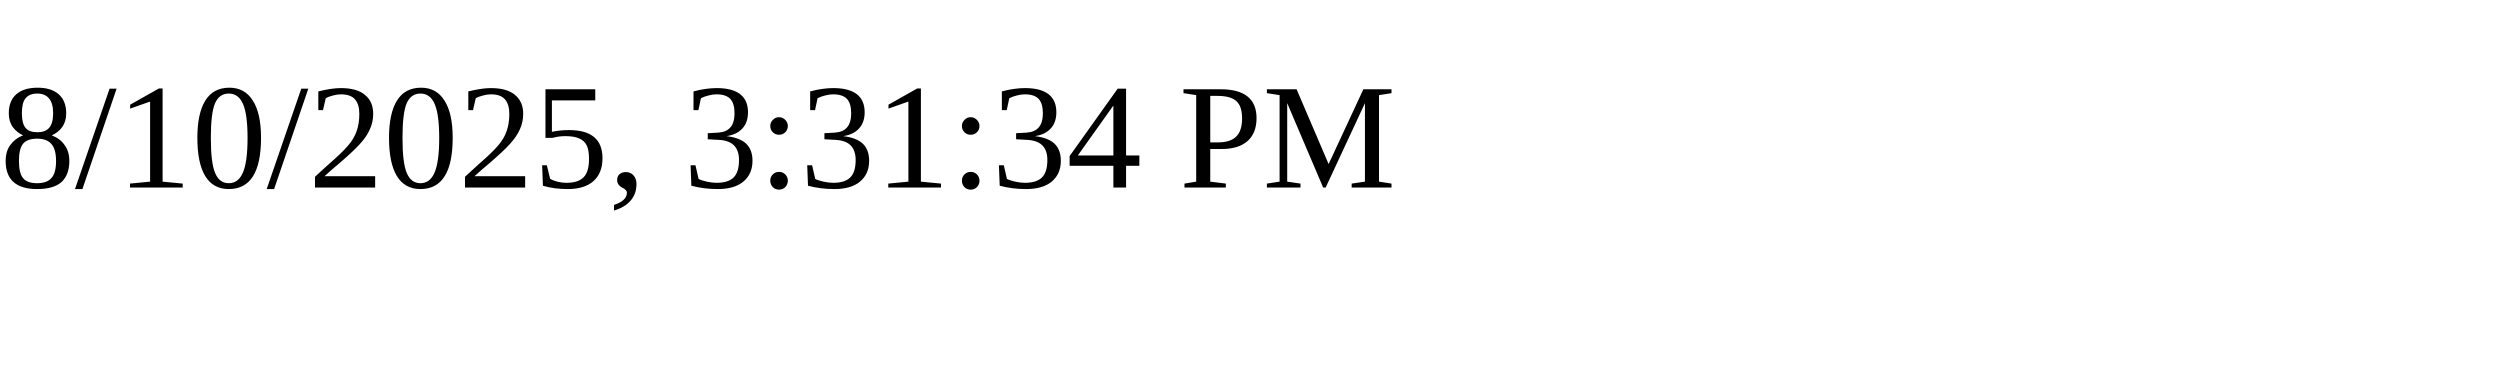
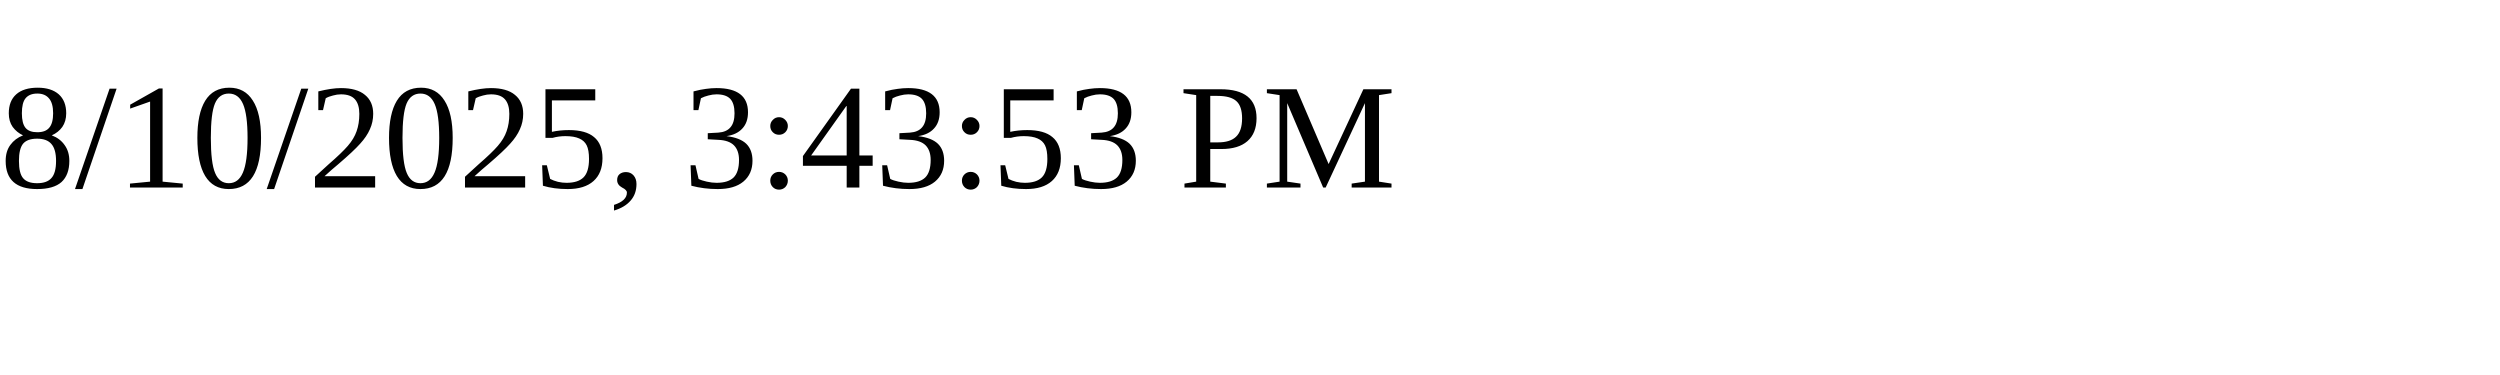
<svg xmlns="http://www.w3.org/2000/svg" height="30" width="200">
-   <text x="0" y="15">8/10/2025, 3:31:34 PM</text>
+   <text x="0" y="15">8/10/2025, 3:43:53 PM</text>
</svg>
